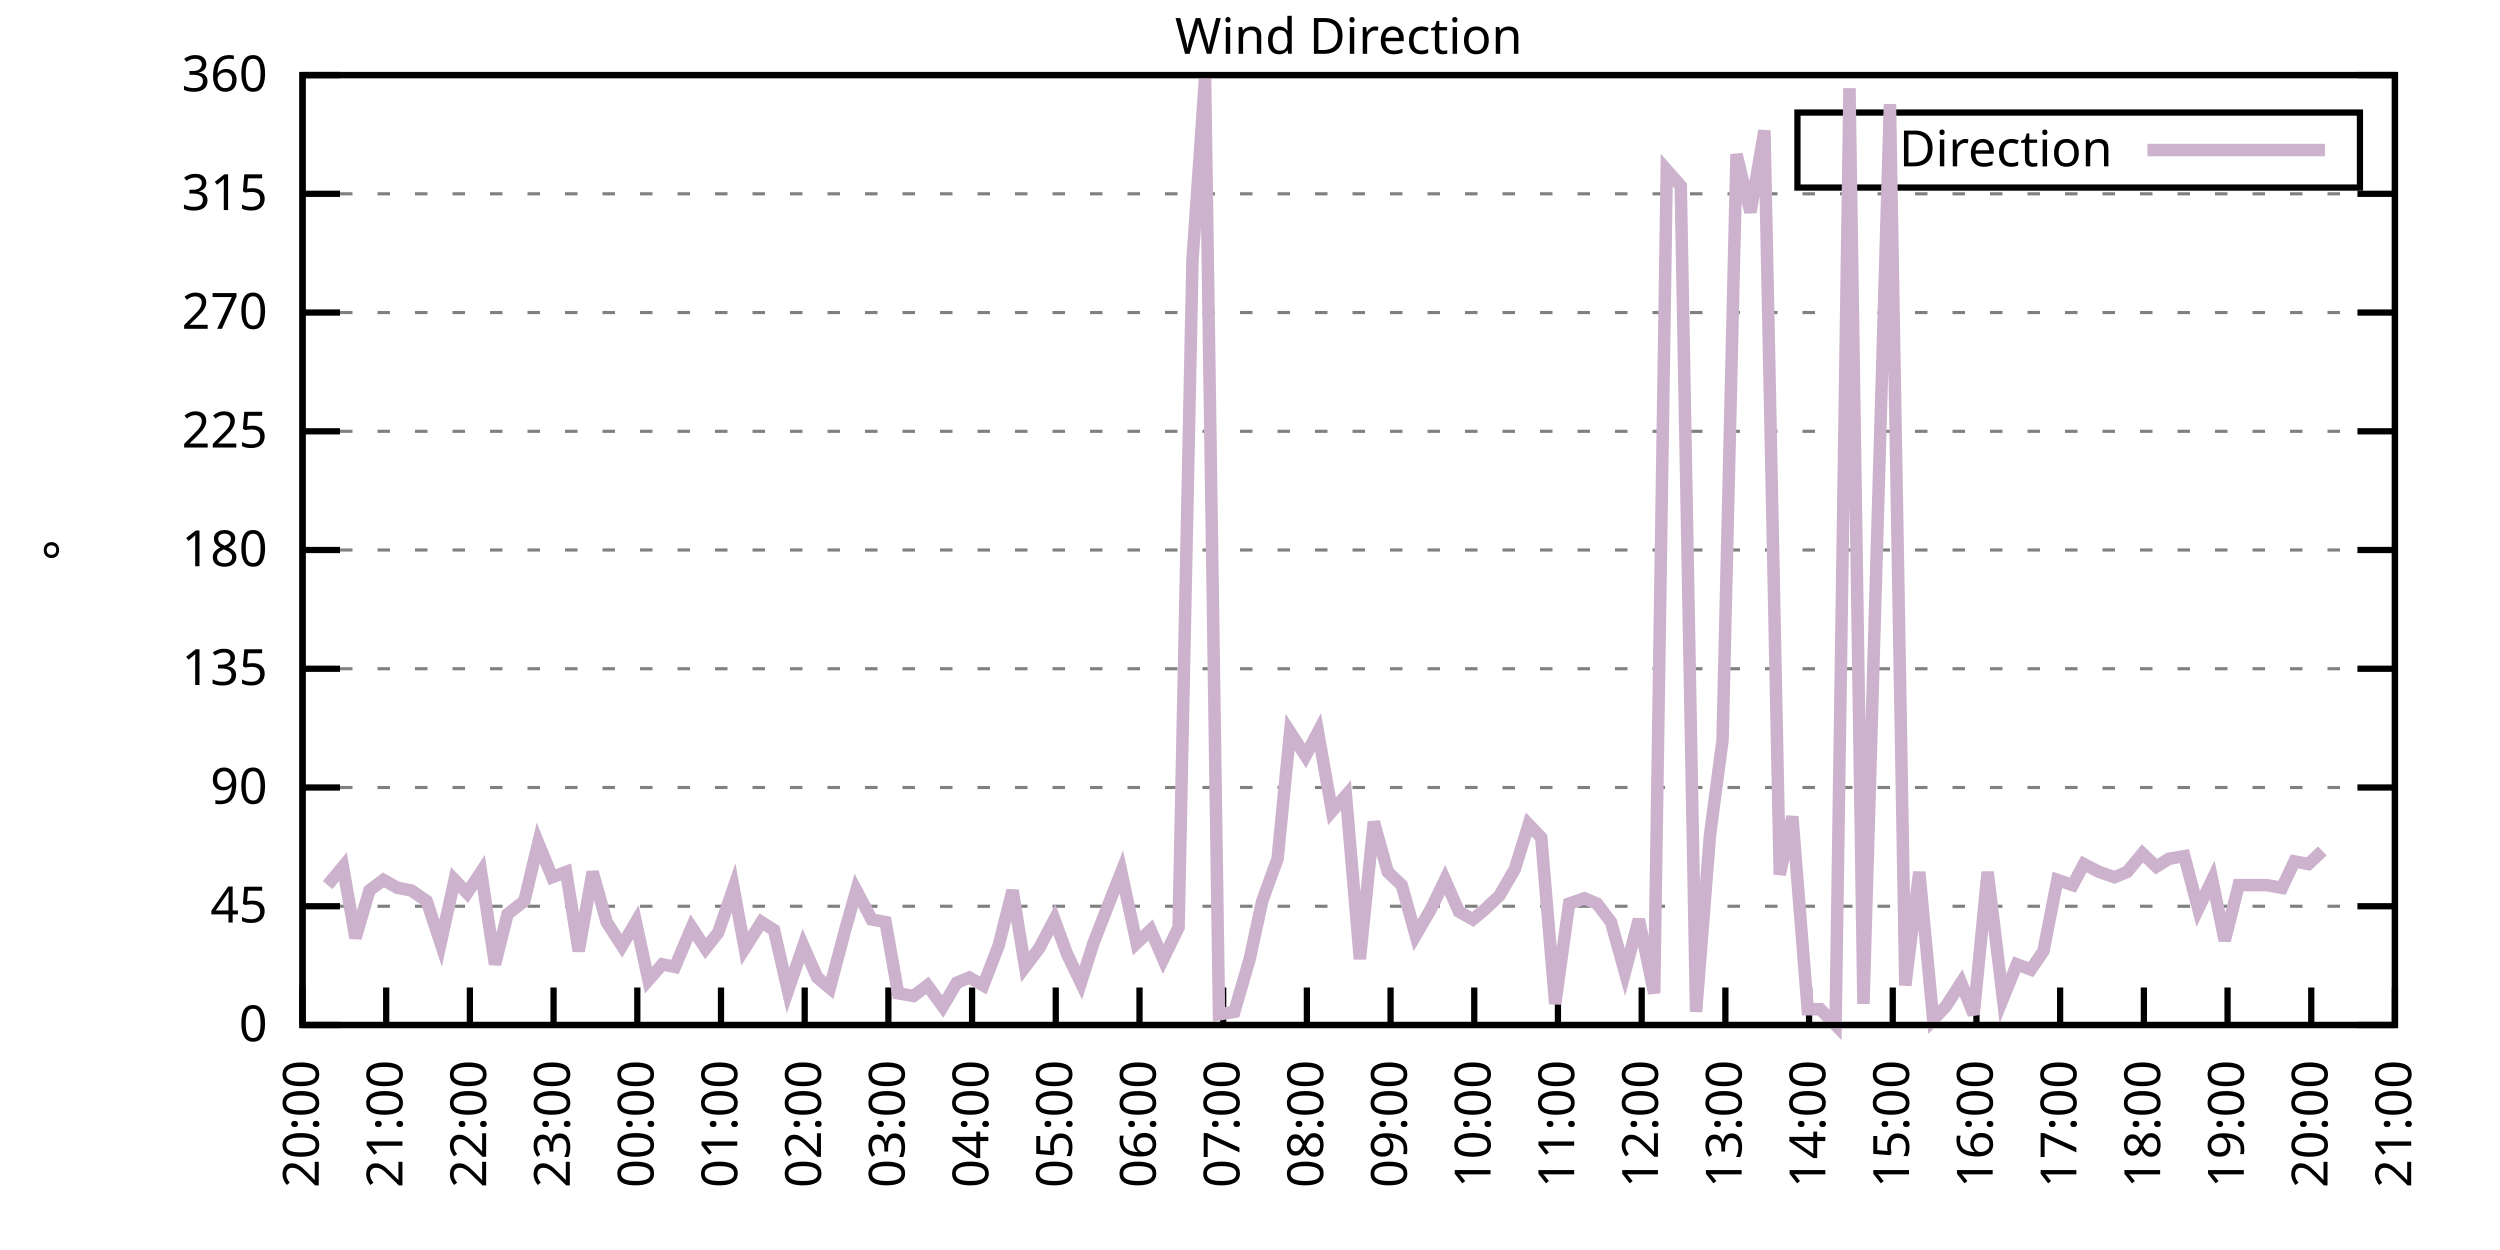
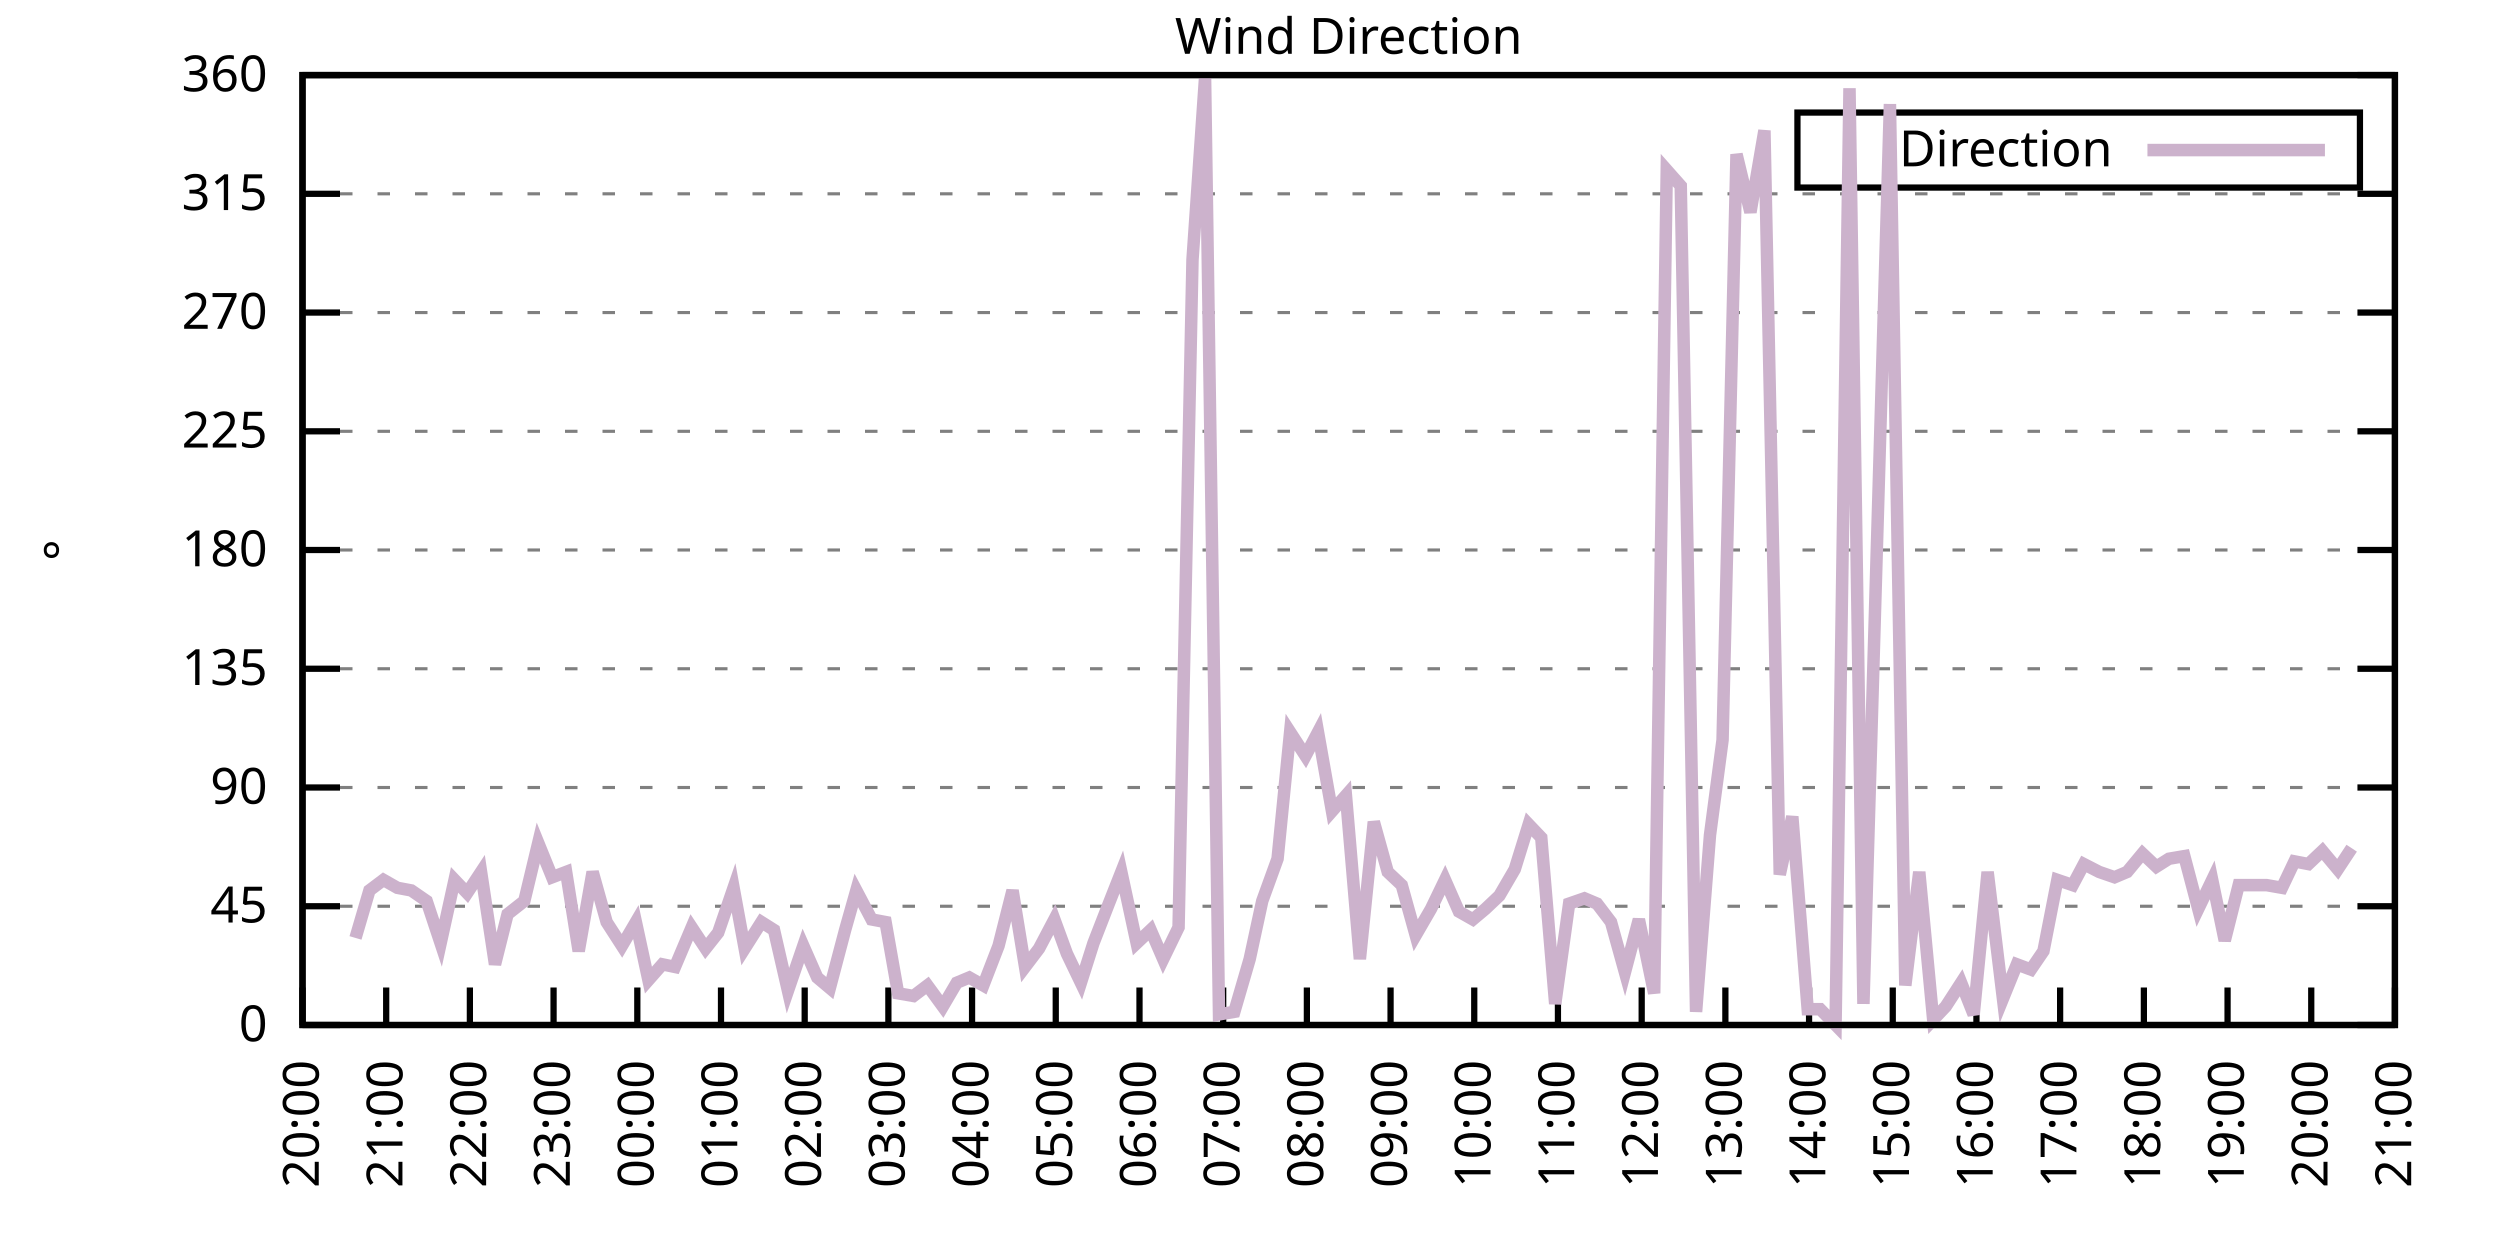
<svg xmlns="http://www.w3.org/2000/svg" xmlns:xlink="http://www.w3.org/1999/xlink" width="400" height="200" viewBox="0 0 400 200">
  <g id="gnuplot_canvas">
    <rect x="0" y="0" width="400" height="200" fill="none" />
    <defs>
      <circle id="gpDot" r="0.5" stroke-width="0.5" stroke="currentColor" />
      <path id="gpPt0" stroke-width="0.333" stroke="currentColor" d="M-1,0 h2 M0,-1 v2" />
      <path id="gpPt1" stroke-width="0.333" stroke="currentColor" d="M-1,-1 L1,1 M1,-1 L-1,1" />
      <path id="gpPt2" stroke-width="0.333" stroke="currentColor" d="M-1,0 L1,0 M0,-1 L0,1 M-1,-1 L1,1 M-1,1 L1,-1" />
      <rect id="gpPt3" stroke-width="0.333" stroke="currentColor" x="-1" y="-1" width="2" height="2" />
      <rect id="gpPt4" stroke-width="0.333" stroke="currentColor" fill="currentColor" x="-1" y="-1" width="2" height="2" />
      <circle id="gpPt5" stroke-width="0.333" stroke="currentColor" cx="0" cy="0" r="1" />
      <use xlink:href="#gpPt5" id="gpPt6" fill="currentColor" stroke="none" />
      <path id="gpPt7" stroke-width="0.333" stroke="currentColor" d="M0,-1.33 L-1.33,0.67 L1.33,0.67 z" />
      <use xlink:href="#gpPt7" id="gpPt8" fill="currentColor" stroke="none" />
      <use xlink:href="#gpPt7" id="gpPt9" stroke="currentColor" transform="rotate(180)" />
      <use xlink:href="#gpPt9" id="gpPt10" fill="currentColor" stroke="none" />
      <use xlink:href="#gpPt3" id="gpPt11" stroke="currentColor" transform="rotate(45)" />
      <use xlink:href="#gpPt11" id="gpPt12" fill="currentColor" stroke="none" />
      <path id="gpPt13" stroke-width="0.333" stroke="currentColor" d="M0,1.330 L1.265,0.411 L0.782,-1.067 L-0.782,-1.076 L-1.265,0.411 z" />
      <use xlink:href="#gpPt13" id="gpPt14" fill="currentColor" stroke="none" />
      <filter id="textbox" filterUnits="objectBoundingBox" x="0" y="0" height="1" width="1">
        <feFlood flood-color="white" flood-opacity="1" result="bgnd" />
        <feComposite in="SourceGraphic" in2="bgnd" operator="atop" />
      </filter>
      <filter id="greybox" filterUnits="objectBoundingBox" x="0" y="0" height="1" width="1">
        <feFlood flood-color="lightgrey" flood-opacity="1" result="grey" />
        <feComposite in="SourceGraphic" in2="grey" operator="atop" />
      </filter>
    </defs>
    <g fill="none" color="white" stroke="currentColor" stroke-width="1.00" stroke-linecap="butt" stroke-linejoin="miter">
</g>
    <g fill="none" color="black" stroke="currentColor" stroke-width="1.00" stroke-linecap="butt" stroke-linejoin="miter">
      <g stroke="none" shape-rendering="crispEdges">
        <polygon fill="rgb(255, 255, 255)" points="48.40,164.00 383.18,164.00 383.18,12.02 48.40,12.02 " />
      </g>
    </g>
    <g fill="none" color="black" stroke="currentColor" stroke-width="1.00" stroke-linecap="butt" stroke-linejoin="miter">
</g>
    <g fill="none" color="black" stroke="black" stroke-width="0.50" stroke-linecap="butt" stroke-linejoin="miter">
</g>
    <g fill="none" color="gray" stroke="currentColor" stroke-width="0.50" stroke-linecap="butt" stroke-linejoin="miter">
      <path stroke="gray" stroke-dasharray="2,4" class="gridline" d="M48.40,164.00 L383.19,164.00  " />
    </g>
    <g fill="none" color="gray" stroke="gray" stroke-width="1.00" stroke-linecap="butt" stroke-linejoin="miter">
</g>
    <g fill="none" color="black" stroke="currentColor" stroke-width="1.00" stroke-linecap="butt" stroke-linejoin="miter">
      <path stroke="black" d="M48.40,164.00 L54.40,164.00 M383.19,164.00 L377.19,164.00  " />
      <g transform="translate(42.80,166.60)" stroke="none" fill="black" font-family="Sans" font-size="8.00" text-anchor="end">
        <text>
          <tspan font-family="Sans"> 0</tspan>
        </text>
      </g>
    </g>
    <g fill="none" color="black" stroke="currentColor" stroke-width="1.00" stroke-linecap="butt" stroke-linejoin="miter">
</g>
    <g fill="none" color="black" stroke="black" stroke-width="0.50" stroke-linecap="butt" stroke-linejoin="miter">
</g>
    <g fill="none" color="gray" stroke="currentColor" stroke-width="0.50" stroke-linecap="butt" stroke-linejoin="miter">
      <path stroke="gray" stroke-dasharray="2,4" class="gridline" d="M48.40,145.00 L383.19,145.00  " />
    </g>
    <g fill="none" color="gray" stroke="gray" stroke-width="1.00" stroke-linecap="butt" stroke-linejoin="miter">
</g>
    <g fill="none" color="black" stroke="currentColor" stroke-width="1.00" stroke-linecap="butt" stroke-linejoin="miter">
      <path stroke="black" d="M48.40,145.00 L54.40,145.00 M383.19,145.00 L377.19,145.00  " />
      <g transform="translate(42.80,147.60)" stroke="none" fill="black" font-family="Sans" font-size="8.00" text-anchor="end">
        <text>
          <tspan font-family="Sans"> 45</tspan>
        </text>
      </g>
    </g>
    <g fill="none" color="black" stroke="currentColor" stroke-width="1.00" stroke-linecap="butt" stroke-linejoin="miter">
</g>
    <g fill="none" color="black" stroke="black" stroke-width="0.50" stroke-linecap="butt" stroke-linejoin="miter">
</g>
    <g fill="none" color="gray" stroke="currentColor" stroke-width="0.50" stroke-linecap="butt" stroke-linejoin="miter">
      <path stroke="gray" stroke-dasharray="2,4" class="gridline" d="M48.40,126.00 L383.19,126.00  " />
    </g>
    <g fill="none" color="gray" stroke="gray" stroke-width="1.00" stroke-linecap="butt" stroke-linejoin="miter">
</g>
    <g fill="none" color="black" stroke="currentColor" stroke-width="1.00" stroke-linecap="butt" stroke-linejoin="miter">
      <path stroke="black" d="M48.40,126.00 L54.40,126.00 M383.19,126.00 L377.19,126.00  " />
      <g transform="translate(42.80,128.60)" stroke="none" fill="black" font-family="Sans" font-size="8.00" text-anchor="end">
        <text>
          <tspan font-family="Sans"> 90</tspan>
        </text>
      </g>
    </g>
    <g fill="none" color="black" stroke="currentColor" stroke-width="1.00" stroke-linecap="butt" stroke-linejoin="miter">
</g>
    <g fill="none" color="black" stroke="black" stroke-width="0.50" stroke-linecap="butt" stroke-linejoin="miter">
</g>
    <g fill="none" color="gray" stroke="currentColor" stroke-width="0.50" stroke-linecap="butt" stroke-linejoin="miter">
      <path stroke="gray" stroke-dasharray="2,4" class="gridline" d="M48.40,107.00 L383.19,107.00  " />
    </g>
    <g fill="none" color="gray" stroke="gray" stroke-width="1.00" stroke-linecap="butt" stroke-linejoin="miter">
</g>
    <g fill="none" color="black" stroke="currentColor" stroke-width="1.00" stroke-linecap="butt" stroke-linejoin="miter">
      <path stroke="black" d="M48.40,107.00 L54.40,107.00 M383.19,107.00 L377.19,107.00  " />
      <g transform="translate(42.80,109.60)" stroke="none" fill="black" font-family="Sans" font-size="8.00" text-anchor="end">
        <text>
          <tspan font-family="Sans"> 135</tspan>
        </text>
      </g>
    </g>
    <g fill="none" color="black" stroke="currentColor" stroke-width="1.00" stroke-linecap="butt" stroke-linejoin="miter">
</g>
    <g fill="none" color="black" stroke="black" stroke-width="0.50" stroke-linecap="butt" stroke-linejoin="miter">
</g>
    <g fill="none" color="gray" stroke="currentColor" stroke-width="0.50" stroke-linecap="butt" stroke-linejoin="miter">
      <path stroke="gray" stroke-dasharray="2,4" class="gridline" d="M48.40,88.00 L383.19,88.00  " />
    </g>
    <g fill="none" color="gray" stroke="gray" stroke-width="1.00" stroke-linecap="butt" stroke-linejoin="miter">
</g>
    <g fill="none" color="black" stroke="currentColor" stroke-width="1.00" stroke-linecap="butt" stroke-linejoin="miter">
      <path stroke="black" d="M48.40,88.00 L54.40,88.00 M383.19,88.00 L377.19,88.00  " />
      <g transform="translate(42.80,90.60)" stroke="none" fill="black" font-family="Sans" font-size="8.00" text-anchor="end">
        <text>
          <tspan font-family="Sans"> 180</tspan>
        </text>
      </g>
    </g>
    <g fill="none" color="black" stroke="currentColor" stroke-width="1.00" stroke-linecap="butt" stroke-linejoin="miter">
</g>
    <g fill="none" color="black" stroke="black" stroke-width="0.50" stroke-linecap="butt" stroke-linejoin="miter">
</g>
    <g fill="none" color="gray" stroke="currentColor" stroke-width="0.50" stroke-linecap="butt" stroke-linejoin="miter">
      <path stroke="gray" stroke-dasharray="2,4" class="gridline" d="M48.40,69.01 L383.19,69.01  " />
    </g>
    <g fill="none" color="gray" stroke="gray" stroke-width="1.00" stroke-linecap="butt" stroke-linejoin="miter">
</g>
    <g fill="none" color="black" stroke="currentColor" stroke-width="1.00" stroke-linecap="butt" stroke-linejoin="miter">
      <path stroke="black" d="M48.40,69.01 L54.40,69.01 M383.19,69.01 L377.19,69.01  " />
      <g transform="translate(42.80,71.61)" stroke="none" fill="black" font-family="Sans" font-size="8.00" text-anchor="end">
        <text>
          <tspan font-family="Sans"> 225</tspan>
        </text>
      </g>
    </g>
    <g fill="none" color="black" stroke="currentColor" stroke-width="1.00" stroke-linecap="butt" stroke-linejoin="miter">
</g>
    <g fill="none" color="black" stroke="black" stroke-width="0.50" stroke-linecap="butt" stroke-linejoin="miter">
</g>
    <g fill="none" color="gray" stroke="currentColor" stroke-width="0.50" stroke-linecap="butt" stroke-linejoin="miter">
      <path stroke="gray" stroke-dasharray="2,4" class="gridline" d="M48.40,50.01 L383.19,50.01  " />
    </g>
    <g fill="none" color="gray" stroke="gray" stroke-width="1.00" stroke-linecap="butt" stroke-linejoin="miter">
</g>
    <g fill="none" color="black" stroke="currentColor" stroke-width="1.00" stroke-linecap="butt" stroke-linejoin="miter">
      <path stroke="black" d="M48.40,50.01 L54.40,50.01 M383.19,50.01 L377.19,50.01  " />
      <g transform="translate(42.80,52.61)" stroke="none" fill="black" font-family="Sans" font-size="8.00" text-anchor="end">
        <text>
          <tspan font-family="Sans"> 270</tspan>
        </text>
      </g>
    </g>
    <g fill="none" color="black" stroke="currentColor" stroke-width="1.00" stroke-linecap="butt" stroke-linejoin="miter">
</g>
    <g fill="none" color="black" stroke="black" stroke-width="0.50" stroke-linecap="butt" stroke-linejoin="miter">
</g>
    <g fill="none" color="gray" stroke="currentColor" stroke-width="0.50" stroke-linecap="butt" stroke-linejoin="miter">
      <path stroke="gray" stroke-dasharray="2,4" class="gridline" d="M48.40,31.01 L383.19,31.01  " />
    </g>
    <g fill="none" color="gray" stroke="gray" stroke-width="1.00" stroke-linecap="butt" stroke-linejoin="miter">
</g>
    <g fill="none" color="black" stroke="currentColor" stroke-width="1.00" stroke-linecap="butt" stroke-linejoin="miter">
      <path stroke="black" d="M48.40,31.01 L54.40,31.01 M383.19,31.01 L377.19,31.01  " />
      <g transform="translate(42.80,33.61)" stroke="none" fill="black" font-family="Sans" font-size="8.00" text-anchor="end">
        <text>
          <tspan font-family="Sans"> 315</tspan>
        </text>
      </g>
    </g>
    <g fill="none" color="black" stroke="currentColor" stroke-width="1.00" stroke-linecap="butt" stroke-linejoin="miter">
</g>
    <g fill="none" color="black" stroke="black" stroke-width="0.50" stroke-linecap="butt" stroke-linejoin="miter">
</g>
    <g fill="none" color="gray" stroke="currentColor" stroke-width="0.50" stroke-linecap="butt" stroke-linejoin="miter">
      <path stroke="gray" stroke-dasharray="2,4" class="gridline" d="M48.40,12.01 L383.19,12.01  " />
    </g>
    <g fill="none" color="gray" stroke="gray" stroke-width="1.00" stroke-linecap="butt" stroke-linejoin="miter">
</g>
    <g fill="none" color="black" stroke="currentColor" stroke-width="1.00" stroke-linecap="butt" stroke-linejoin="miter">
      <path stroke="black" d="M48.40,12.01 L54.40,12.01 M383.19,12.01 L377.19,12.01  " />
      <g transform="translate(42.80,14.61)" stroke="none" fill="black" font-family="Sans" font-size="8.00" text-anchor="end">
        <text>
          <tspan font-family="Sans"> 360</tspan>
        </text>
      </g>
    </g>
    <g fill="none" color="black" stroke="currentColor" stroke-width="1.00" stroke-linecap="butt" stroke-linejoin="miter">
      <path stroke="black" d="M48.40,164.00 L48.40,158.00  " />
      <g transform="translate(51.00,169.60) rotate(270.00)" stroke="none" fill="black" font-family="Sans" font-size="8.00" text-anchor="end">
        <text>
          <tspan font-family="Sans">20:00</tspan>
        </text>
      </g>
    </g>
    <g fill="none" color="black" stroke="currentColor" stroke-width="1.00" stroke-linecap="butt" stroke-linejoin="miter">
      <path stroke="black" d="M61.79,164.00 L61.79,158.00  " />
      <g transform="translate(64.39,169.60) rotate(270.00)" stroke="none" fill="black" font-family="Sans" font-size="8.00" text-anchor="end">
        <text>
          <tspan font-family="Sans">21:00</tspan>
        </text>
      </g>
    </g>
    <g fill="none" color="black" stroke="currentColor" stroke-width="1.00" stroke-linecap="butt" stroke-linejoin="miter">
      <path stroke="black" d="M75.18,164.00 L75.18,158.00  " />
      <g transform="translate(77.78,169.60) rotate(270.00)" stroke="none" fill="black" font-family="Sans" font-size="8.00" text-anchor="end">
        <text>
          <tspan font-family="Sans">22:00</tspan>
        </text>
      </g>
    </g>
    <g fill="none" color="black" stroke="currentColor" stroke-width="1.00" stroke-linecap="butt" stroke-linejoin="miter">
      <path stroke="black" d="M88.57,164.00 L88.57,158.00  " />
      <g transform="translate(91.17,169.60) rotate(270.00)" stroke="none" fill="black" font-family="Sans" font-size="8.00" text-anchor="end">
        <text>
          <tspan font-family="Sans">23:00</tspan>
        </text>
      </g>
    </g>
    <g fill="none" color="black" stroke="currentColor" stroke-width="1.00" stroke-linecap="butt" stroke-linejoin="miter">
      <path stroke="black" d="M101.97,164.00 L101.97,158.00  " />
      <g transform="translate(104.57,169.60) rotate(270.00)" stroke="none" fill="black" font-family="Sans" font-size="8.00" text-anchor="end">
        <text>
          <tspan font-family="Sans">00:00</tspan>
        </text>
      </g>
    </g>
    <g fill="none" color="black" stroke="currentColor" stroke-width="1.00" stroke-linecap="butt" stroke-linejoin="miter">
      <path stroke="black" d="M115.36,164.00 L115.36,158.00  " />
      <g transform="translate(117.96,169.60) rotate(270.00)" stroke="none" fill="black" font-family="Sans" font-size="8.00" text-anchor="end">
        <text>
          <tspan font-family="Sans">01:00</tspan>
        </text>
      </g>
    </g>
    <g fill="none" color="black" stroke="currentColor" stroke-width="1.00" stroke-linecap="butt" stroke-linejoin="miter">
      <path stroke="black" d="M128.75,164.00 L128.75,158.00  " />
      <g transform="translate(131.35,169.60) rotate(270.00)" stroke="none" fill="black" font-family="Sans" font-size="8.00" text-anchor="end">
        <text>
          <tspan font-family="Sans">02:00</tspan>
        </text>
      </g>
    </g>
    <g fill="none" color="black" stroke="currentColor" stroke-width="1.00" stroke-linecap="butt" stroke-linejoin="miter">
      <path stroke="black" d="M142.14,164.00 L142.14,158.00  " />
      <g transform="translate(144.74,169.60) rotate(270.00)" stroke="none" fill="black" font-family="Sans" font-size="8.00" text-anchor="end">
        <text>
          <tspan font-family="Sans">03:00</tspan>
        </text>
      </g>
    </g>
    <g fill="none" color="black" stroke="currentColor" stroke-width="1.00" stroke-linecap="butt" stroke-linejoin="miter">
      <path stroke="black" d="M155.53,164.00 L155.53,158.00  " />
      <g transform="translate(158.13,169.60) rotate(270.00)" stroke="none" fill="black" font-family="Sans" font-size="8.00" text-anchor="end">
        <text>
          <tspan font-family="Sans">04:00</tspan>
        </text>
      </g>
    </g>
    <g fill="none" color="black" stroke="currentColor" stroke-width="1.00" stroke-linecap="butt" stroke-linejoin="miter">
      <path stroke="black" d="M168.92,164.00 L168.92,158.00  " />
      <g transform="translate(171.52,169.60) rotate(270.00)" stroke="none" fill="black" font-family="Sans" font-size="8.00" text-anchor="end">
        <text>
          <tspan font-family="Sans">05:00</tspan>
        </text>
      </g>
    </g>
    <g fill="none" color="black" stroke="currentColor" stroke-width="1.00" stroke-linecap="butt" stroke-linejoin="miter">
      <path stroke="black" d="M182.32,164.00 L182.32,158.00  " />
      <g transform="translate(184.92,169.60) rotate(270.00)" stroke="none" fill="black" font-family="Sans" font-size="8.00" text-anchor="end">
        <text>
          <tspan font-family="Sans">06:00</tspan>
        </text>
      </g>
    </g>
    <g fill="none" color="black" stroke="currentColor" stroke-width="1.00" stroke-linecap="butt" stroke-linejoin="miter">
      <path stroke="black" d="M195.71,164.00 L195.71,158.00  " />
      <g transform="translate(198.31,169.60) rotate(270.00)" stroke="none" fill="black" font-family="Sans" font-size="8.00" text-anchor="end">
        <text>
          <tspan font-family="Sans">07:00</tspan>
        </text>
      </g>
    </g>
    <g fill="none" color="black" stroke="currentColor" stroke-width="1.00" stroke-linecap="butt" stroke-linejoin="miter">
      <path stroke="black" d="M209.10,164.00 L209.10,158.00  " />
      <g transform="translate(211.70,169.60) rotate(270.00)" stroke="none" fill="black" font-family="Sans" font-size="8.00" text-anchor="end">
        <text>
          <tspan font-family="Sans">08:00</tspan>
        </text>
      </g>
    </g>
    <g fill="none" color="black" stroke="currentColor" stroke-width="1.00" stroke-linecap="butt" stroke-linejoin="miter">
      <path stroke="black" d="M222.49,164.00 L222.49,158.00  " />
      <g transform="translate(225.09,169.60) rotate(270.00)" stroke="none" fill="black" font-family="Sans" font-size="8.00" text-anchor="end">
        <text>
          <tspan font-family="Sans">09:00</tspan>
        </text>
      </g>
    </g>
    <g fill="none" color="black" stroke="currentColor" stroke-width="1.00" stroke-linecap="butt" stroke-linejoin="miter">
      <path stroke="black" d="M235.88,164.00 L235.88,158.00  " />
      <g transform="translate(238.48,169.60) rotate(270.00)" stroke="none" fill="black" font-family="Sans" font-size="8.00" text-anchor="end">
        <text>
          <tspan font-family="Sans">10:00</tspan>
        </text>
      </g>
    </g>
    <g fill="none" color="black" stroke="currentColor" stroke-width="1.00" stroke-linecap="butt" stroke-linejoin="miter">
      <path stroke="black" d="M249.27,164.00 L249.27,158.00  " />
      <g transform="translate(251.87,169.60) rotate(270.00)" stroke="none" fill="black" font-family="Sans" font-size="8.00" text-anchor="end">
        <text>
          <tspan font-family="Sans">11:00</tspan>
        </text>
      </g>
    </g>
    <g fill="none" color="black" stroke="currentColor" stroke-width="1.00" stroke-linecap="butt" stroke-linejoin="miter">
      <path stroke="black" d="M262.67,164.00 L262.67,158.00  " />
      <g transform="translate(265.27,169.60) rotate(270.00)" stroke="none" fill="black" font-family="Sans" font-size="8.00" text-anchor="end">
        <text>
          <tspan font-family="Sans">12:00</tspan>
        </text>
      </g>
    </g>
    <g fill="none" color="black" stroke="currentColor" stroke-width="1.00" stroke-linecap="butt" stroke-linejoin="miter">
      <path stroke="black" d="M276.06,164.00 L276.06,158.00  " />
      <g transform="translate(278.66,169.60) rotate(270.00)" stroke="none" fill="black" font-family="Sans" font-size="8.00" text-anchor="end">
        <text>
          <tspan font-family="Sans">13:00</tspan>
        </text>
      </g>
    </g>
    <g fill="none" color="black" stroke="currentColor" stroke-width="1.00" stroke-linecap="butt" stroke-linejoin="miter">
      <path stroke="black" d="M289.45,164.00 L289.45,158.00  " />
      <g transform="translate(292.05,169.60) rotate(270.00)" stroke="none" fill="black" font-family="Sans" font-size="8.00" text-anchor="end">
        <text>
          <tspan font-family="Sans">14:00</tspan>
        </text>
      </g>
    </g>
    <g fill="none" color="black" stroke="currentColor" stroke-width="1.00" stroke-linecap="butt" stroke-linejoin="miter">
      <path stroke="black" d="M302.84,164.00 L302.84,158.00  " />
      <g transform="translate(305.44,169.60) rotate(270.00)" stroke="none" fill="black" font-family="Sans" font-size="8.00" text-anchor="end">
        <text>
          <tspan font-family="Sans">15:00</tspan>
        </text>
      </g>
    </g>
    <g fill="none" color="black" stroke="currentColor" stroke-width="1.00" stroke-linecap="butt" stroke-linejoin="miter">
      <path stroke="black" d="M316.23,164.00 L316.23,158.00  " />
      <g transform="translate(318.83,169.60) rotate(270.00)" stroke="none" fill="black" font-family="Sans" font-size="8.00" text-anchor="end">
        <text>
          <tspan font-family="Sans">16:00</tspan>
        </text>
      </g>
    </g>
    <g fill="none" color="black" stroke="currentColor" stroke-width="1.00" stroke-linecap="butt" stroke-linejoin="miter">
      <path stroke="black" d="M329.62,164.00 L329.62,158.00  " />
      <g transform="translate(332.22,169.60) rotate(270.00)" stroke="none" fill="black" font-family="Sans" font-size="8.00" text-anchor="end">
        <text>
          <tspan font-family="Sans">17:00</tspan>
        </text>
      </g>
    </g>
    <g fill="none" color="black" stroke="currentColor" stroke-width="1.00" stroke-linecap="butt" stroke-linejoin="miter">
      <path stroke="black" d="M343.02,164.00 L343.02,158.00  " />
      <g transform="translate(345.62,169.60) rotate(270.00)" stroke="none" fill="black" font-family="Sans" font-size="8.00" text-anchor="end">
        <text>
          <tspan font-family="Sans">18:00</tspan>
        </text>
      </g>
    </g>
    <g fill="none" color="black" stroke="currentColor" stroke-width="1.00" stroke-linecap="butt" stroke-linejoin="miter">
      <path stroke="black" d="M356.41,164.00 L356.41,158.00  " />
      <g transform="translate(359.01,169.60) rotate(270.00)" stroke="none" fill="black" font-family="Sans" font-size="8.00" text-anchor="end">
        <text>
          <tspan font-family="Sans">19:00</tspan>
        </text>
      </g>
    </g>
    <g fill="none" color="black" stroke="currentColor" stroke-width="1.00" stroke-linecap="butt" stroke-linejoin="miter">
      <path stroke="black" d="M369.80,164.00 L369.80,158.00  " />
      <g transform="translate(372.40,169.60) rotate(270.00)" stroke="none" fill="black" font-family="Sans" font-size="8.00" text-anchor="end">
        <text>
          <tspan font-family="Sans">20:00</tspan>
        </text>
      </g>
    </g>
    <g fill="none" color="black" stroke="currentColor" stroke-width="1.00" stroke-linecap="butt" stroke-linejoin="miter">
      <path stroke="black" d="M383.19,164.00 L383.19,158.00  " />
      <g transform="translate(385.79,169.60) rotate(270.00)" stroke="none" fill="black" font-family="Sans" font-size="8.00" text-anchor="end">
        <text>
          <tspan font-family="Sans">21:00</tspan>
        </text>
      </g>
    </g>
    <g fill="none" color="black" stroke="currentColor" stroke-width="1.00" stroke-linecap="butt" stroke-linejoin="miter">
</g>
    <g fill="none" color="black" stroke="currentColor" stroke-width="1.00" stroke-linecap="butt" stroke-linejoin="miter">
      <path stroke="black" d="M48.40,12.01 L48.40,164.00 L383.19,164.00 L383.19,12.01 L48.40,12.01 Z  " />
    </g>
    <g fill="none" color="black" stroke="currentColor" stroke-width="1.00" stroke-linecap="butt" stroke-linejoin="miter">
</g>
    <g fill="none" color="black" stroke="currentColor" stroke-width="1.00" stroke-linecap="butt" stroke-linejoin="miter">
      <path stroke="black" d="M287.59,30.01 L287.59,18.01 L377.59,18.01 L377.59,30.01 L287.59,30.01 Z  " />
    </g>
    <g id="Wind_direction_plot_1">
      <g fill="none" color="white" stroke="black" stroke-width="2.00" stroke-linecap="butt" stroke-linejoin="miter">
</g>
      <g fill="none" color="black" stroke="currentColor" stroke-width="2.00" stroke-linecap="butt" stroke-linejoin="miter">
        <g transform="translate(337.99,26.61)" stroke="none" fill="black" font-family="Sans" font-size="8.00" text-anchor="end">
          <text>
            <tspan font-family="Sans">Direction</tspan>
          </text>
        </g>
      </g>
      <g fill="none" color="black" stroke="currentColor" stroke-width="2.00" stroke-linecap="butt" stroke-linejoin="miter">
-         <path stroke="rgb(204, 178, 204)" d="M343.59,24.01 L371.99,24.01 M52.42,141.62 L54.87,138.67 L56.88,150.07 L59.11,142.47 L61.35,140.78 L63.58,142.05   L65.81,142.47 L68.26,144.16 L70.50,150.91 L72.73,140.78 L74.74,142.89 L76.97,139.51 L79.20,154.29 L81.21,146.27   L83.89,144.16 L86.12,134.87 L88.35,140.36 L90.58,139.51 L92.59,152.18 L94.82,139.51 L97.06,147.53 L99.51,151.33   L101.74,147.53 L103.75,156.82 L105.98,154.29 L107.99,154.71 L110.67,148.38 L112.90,151.76 L114.91,149.22 L117.37,142.05   L119.15,151.76 L121.83,147.53 L123.84,148.80 L126.07,158.51 L128.53,151.33 L130.76,156.40 L132.77,158.09 L135.22,148.80   L137.01,142.47 L139.46,147.11 L141.69,147.53 L143.70,158.93 L146.16,159.36 L148.39,157.67 L150.85,161.04 L153.08,157.24   L155.09,156.40 L157.32,157.67 L159.77,151.33 L162.01,142.47 L164.01,154.71 L166.25,151.76 L168.70,147.11 L170.71,152.60   L172.94,157.24 L174.95,150.91 L177.41,144.58 L179.41,139.51 L181.87,150.91 L184.10,148.80 L186.11,153.45 L188.57,148.38   L190.80,41.56 L192.81,12.43 L195.04,162.31 L197.49,161.89 L199.95,153.45 L201.96,144.16 L204.41,137.40 L206.42,117.14   L208.88,120.94 L210.88,117.14 L213.12,129.80 L215.35,127.27 L217.58,153.45 L219.81,131.49 L222.04,139.51 L224.28,141.62   L226.51,149.65 L228.96,145.42 L231.20,140.78 L233.43,145.85 L235.66,147.11 L237.67,145.42 L239.90,143.31 L242.36,139.09   L244.59,131.91 L246.60,134.02 L248.83,160.62 L251.06,144.58 L253.51,143.73 L255.52,144.58 L257.76,147.53 L259.99,155.56   L262.22,147.11 L264.67,158.93 L266.68,27.21 L268.92,29.74 L271.37,161.89 L273.60,133.60 L275.61,118.40 L277.84,24.68   L280.07,33.96 L282.31,20.88 L284.76,139.93 L286.77,130.65 L289.23,161.47 L291.23,161.47 L293.69,164.00 L295.92,14.12   L298.15,160.62 L302.39,16.65 L304.85,157.67 L307.08,139.51 L309.31,163.16 L311.32,161.04 L313.78,157.24 L315.79,162.31   L318.02,139.51 L320.47,159.78 L322.70,154.29 L324.94,155.13 L326.95,152.18 L329.18,140.78 L331.63,141.62 L333.42,138.25   L335.87,139.51 L338.33,140.36 L340.34,139.51 L342.79,136.56 L345.02,138.67 L347.03,137.40 L349.49,136.98 L351.72,145.42   L353.95,140.78 L355.96,150.49 L358.19,141.62 L360.42,141.62 L362.66,141.62 L365.11,142.05 L367.12,137.82 L369.35,138.25   L371.58,136.14  " />
+         <path stroke="rgb(204, 178, 204)" d="M343.59,24.01 L371.99,24.01 M56.88,150.07 L59.11,142.47 L61.35,140.78 L63.58,142.05 L65.81,142.47 L68.26,144.16   L70.50,150.91 L72.73,140.78 L74.74,142.89 L76.97,139.51 L79.20,154.29 L81.21,146.27 L83.89,144.16 L86.12,134.87   L88.35,140.36 L90.58,139.51 L92.59,152.18 L94.82,139.51 L97.06,147.53 L99.51,151.33 L101.74,147.53 L103.75,156.82   L105.98,154.29 L107.99,154.71 L110.67,148.38 L112.90,151.76 L114.91,149.22 L117.37,142.05 L119.15,151.76 L121.83,147.53   L123.84,148.80 L126.07,158.51 L128.53,151.33 L130.76,156.40 L132.77,158.09 L135.22,148.80 L137.01,142.47 L139.46,147.11   L141.69,147.53 L143.70,158.93 L146.16,159.36 L148.39,157.67 L150.85,161.04 L153.08,157.24 L155.09,156.40 L157.32,157.67   L159.77,151.33 L162.01,142.47 L164.01,154.71 L166.25,151.76 L168.70,147.11 L170.71,152.60 L172.94,157.24 L174.95,150.91   L177.41,144.58 L179.41,139.51 L181.87,150.91 L184.10,148.80 L186.11,153.45 L188.57,148.38 L190.80,41.56 L192.81,12.43   L195.04,162.31 L197.49,161.89 L199.95,153.45 L201.96,144.16 L204.41,137.40 L206.42,117.14 L208.88,120.94 L210.88,117.14   L213.12,129.80 L215.35,127.27 L217.58,153.45 L219.81,131.49 L222.04,139.51 L224.28,141.62 L226.51,149.65 L228.96,145.42   L231.20,140.78 L233.43,145.85 L235.66,147.11 L237.67,145.42 L239.90,143.31 L242.36,139.09 L244.59,131.91 L246.60,134.02   L248.83,160.62 L251.06,144.58 L253.51,143.73 L255.52,144.58 L257.76,147.53 L259.99,155.56 L262.22,147.11 L264.67,158.93   L266.68,27.21 L268.92,29.74 L271.37,161.89 L273.60,133.60 L275.61,118.40 L277.84,24.68 L280.07,33.96 L282.31,20.88   L284.76,139.93 L286.77,130.65 L289.23,161.47 L291.23,161.47 L293.69,164.00 L295.92,14.12 L298.15,160.62 L302.39,16.65   L304.85,157.67 L307.08,139.51 L309.31,163.16 L311.32,161.04 L313.78,157.24 L315.79,162.31 L318.02,139.51 L320.47,159.78   L322.70,154.29 L324.94,155.13 L326.95,152.18 L329.18,140.78 L331.63,141.62 L333.42,138.25 L335.87,139.51 L338.33,140.36   L340.34,139.51 L342.79,136.56 L345.02,138.67 L347.03,137.40 L349.49,136.98 L351.72,145.42 L353.95,140.78 L355.96,150.49   L358.19,141.62 L360.42,141.62 L362.66,141.62 L365.11,142.05 L367.12,137.82 L369.35,138.25 L371.58,136.14 L374.04,139.09   L376.27,135.71  " />
      </g>
    </g>
    <g fill="none" color="black" stroke="currentColor" stroke-width="2.00" stroke-linecap="butt" stroke-linejoin="miter">
</g>
    <g fill="none" color="black" stroke="black" stroke-width="1.00" stroke-linecap="butt" stroke-linejoin="miter">
</g>
    <g fill="none" color="black" stroke="currentColor" stroke-width="1.00" stroke-linecap="butt" stroke-linejoin="miter">
      <path stroke="black" d="M48.40,12.01 L48.40,164.00 L383.19,164.00 L383.19,12.01 L48.40,12.01 Z  " />
      <g transform="translate(12.80,88.01) rotate(270.00)" stroke="none" fill="black" font-family="Sans" font-size="8.00" text-anchor="middle">
        <text>
          <tspan font-family="Sans">°</tspan>
        </text>
      </g>
    </g>
    <g fill="none" color="black" stroke="currentColor" stroke-width="1.00" stroke-linecap="butt" stroke-linejoin="miter">
</g>
    <g fill="none" color="black" stroke="currentColor" stroke-width="1.00" stroke-linecap="butt" stroke-linejoin="miter">
      <g transform="translate(215.79,8.61)" stroke="none" fill="black" font-family="Sans" font-size="8.00" text-anchor="middle">
        <text>
          <tspan font-family="Sans">Wind Direction</tspan>
        </text>
      </g>
    </g>
    <g fill="none" color="black" stroke="currentColor" stroke-width="1.00" stroke-linecap="butt" stroke-linejoin="miter">
</g>
  </g>
</svg>
